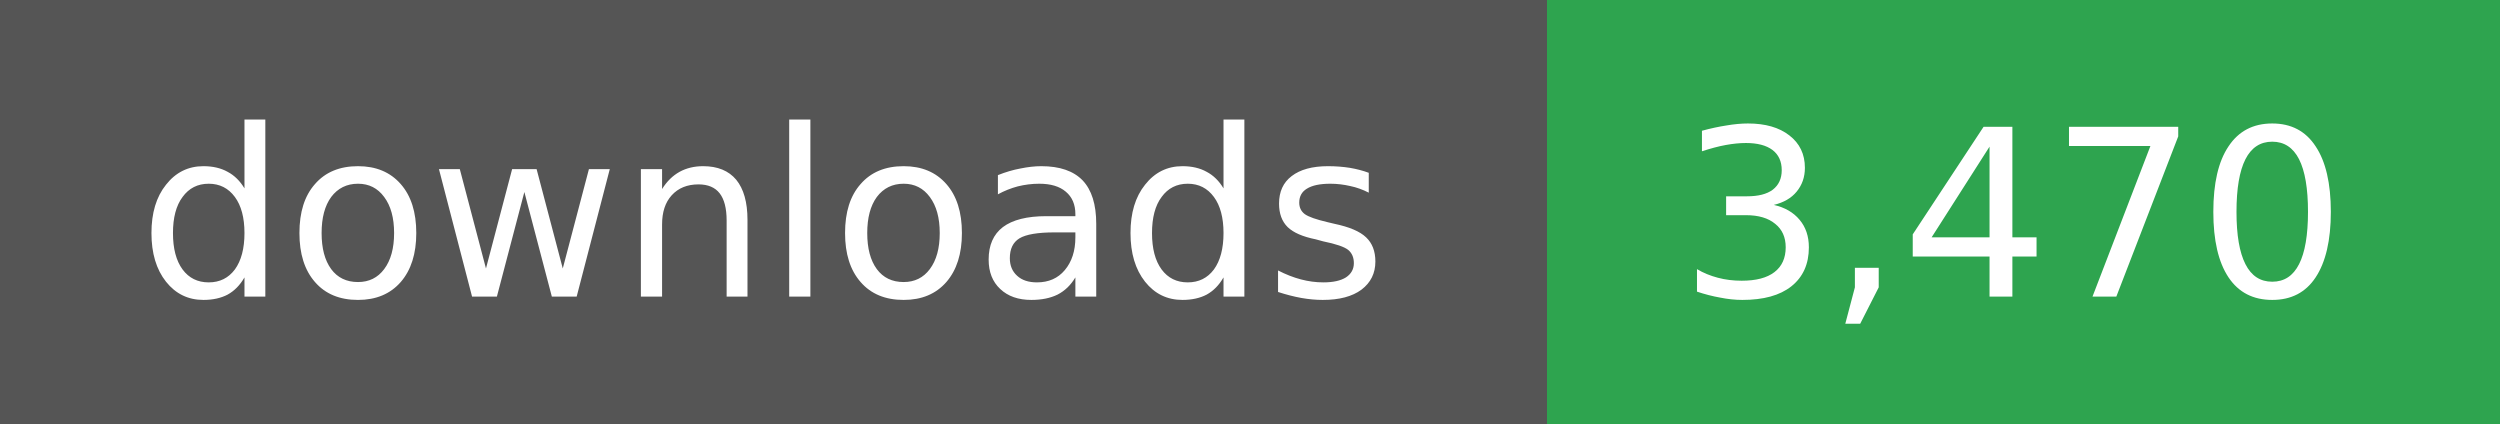
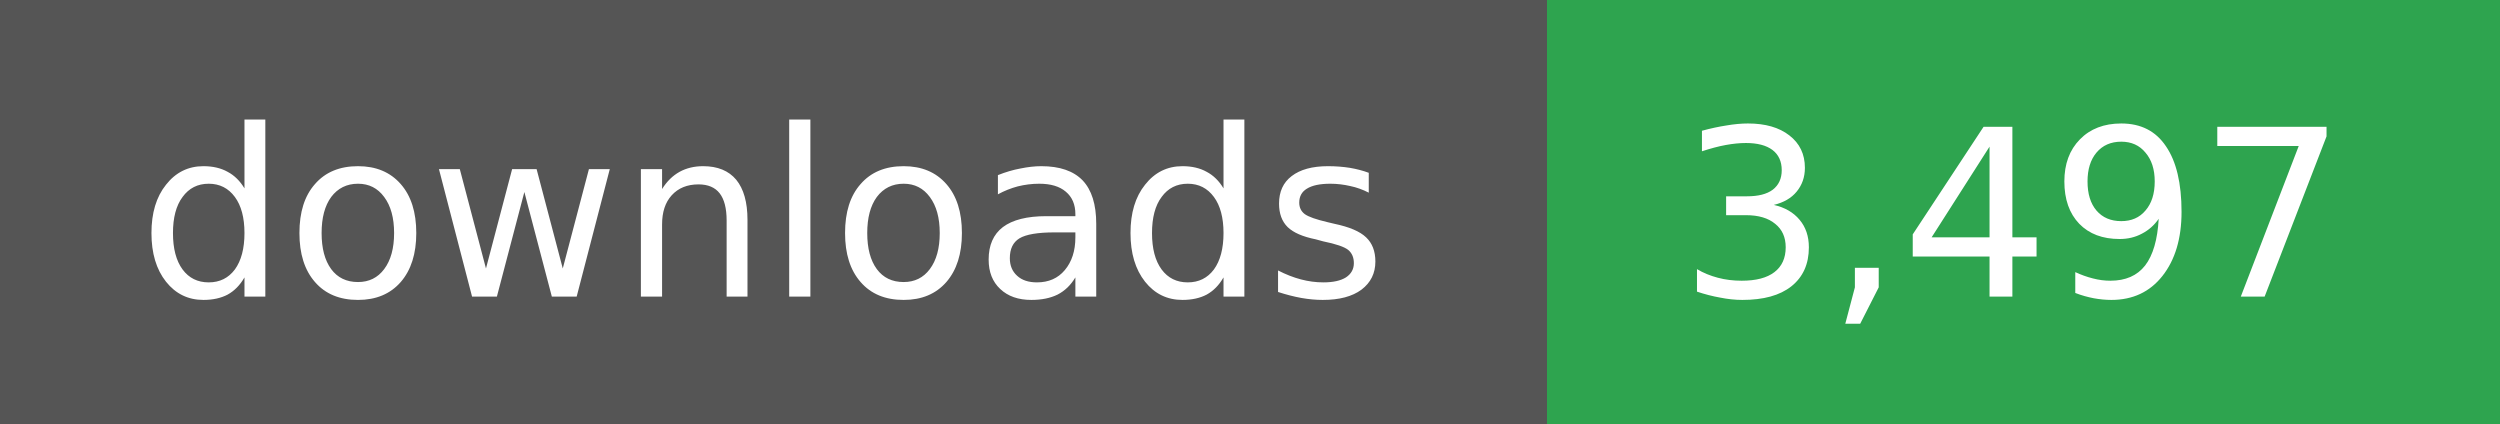
- <svg xmlns="http://www.w3.org/2000/svg" width="118" height="20" role="img" aria-label="downloads: 3,470">
+ <svg xmlns="http://www.w3.org/2000/svg" width="118" height="20" role="img" aria-label="downloads: 3,497">
  <g shape-rendering="crispEdges">
    <rect width="73" height="20" fill="#555" />
    <rect x="73" width="45" height="20" fill="#2ea44f" />
  </g>
  <g fill="#fff" text-anchor="middle" font-family="Verdana,Geneva,DejaVu Sans,sans-serif" font-size="11">
    <text x="36" y="14">downloads</text>
  </g>
  <g fill="#fff" text-anchor="middle" font-family="Verdana,Geneva,DejaVu Sans,sans-serif" font-size="11">
-     <text x="95" y="14">3,470</text>
+     <text x="95" y="14">3,497</text>
  </g>
</svg>
